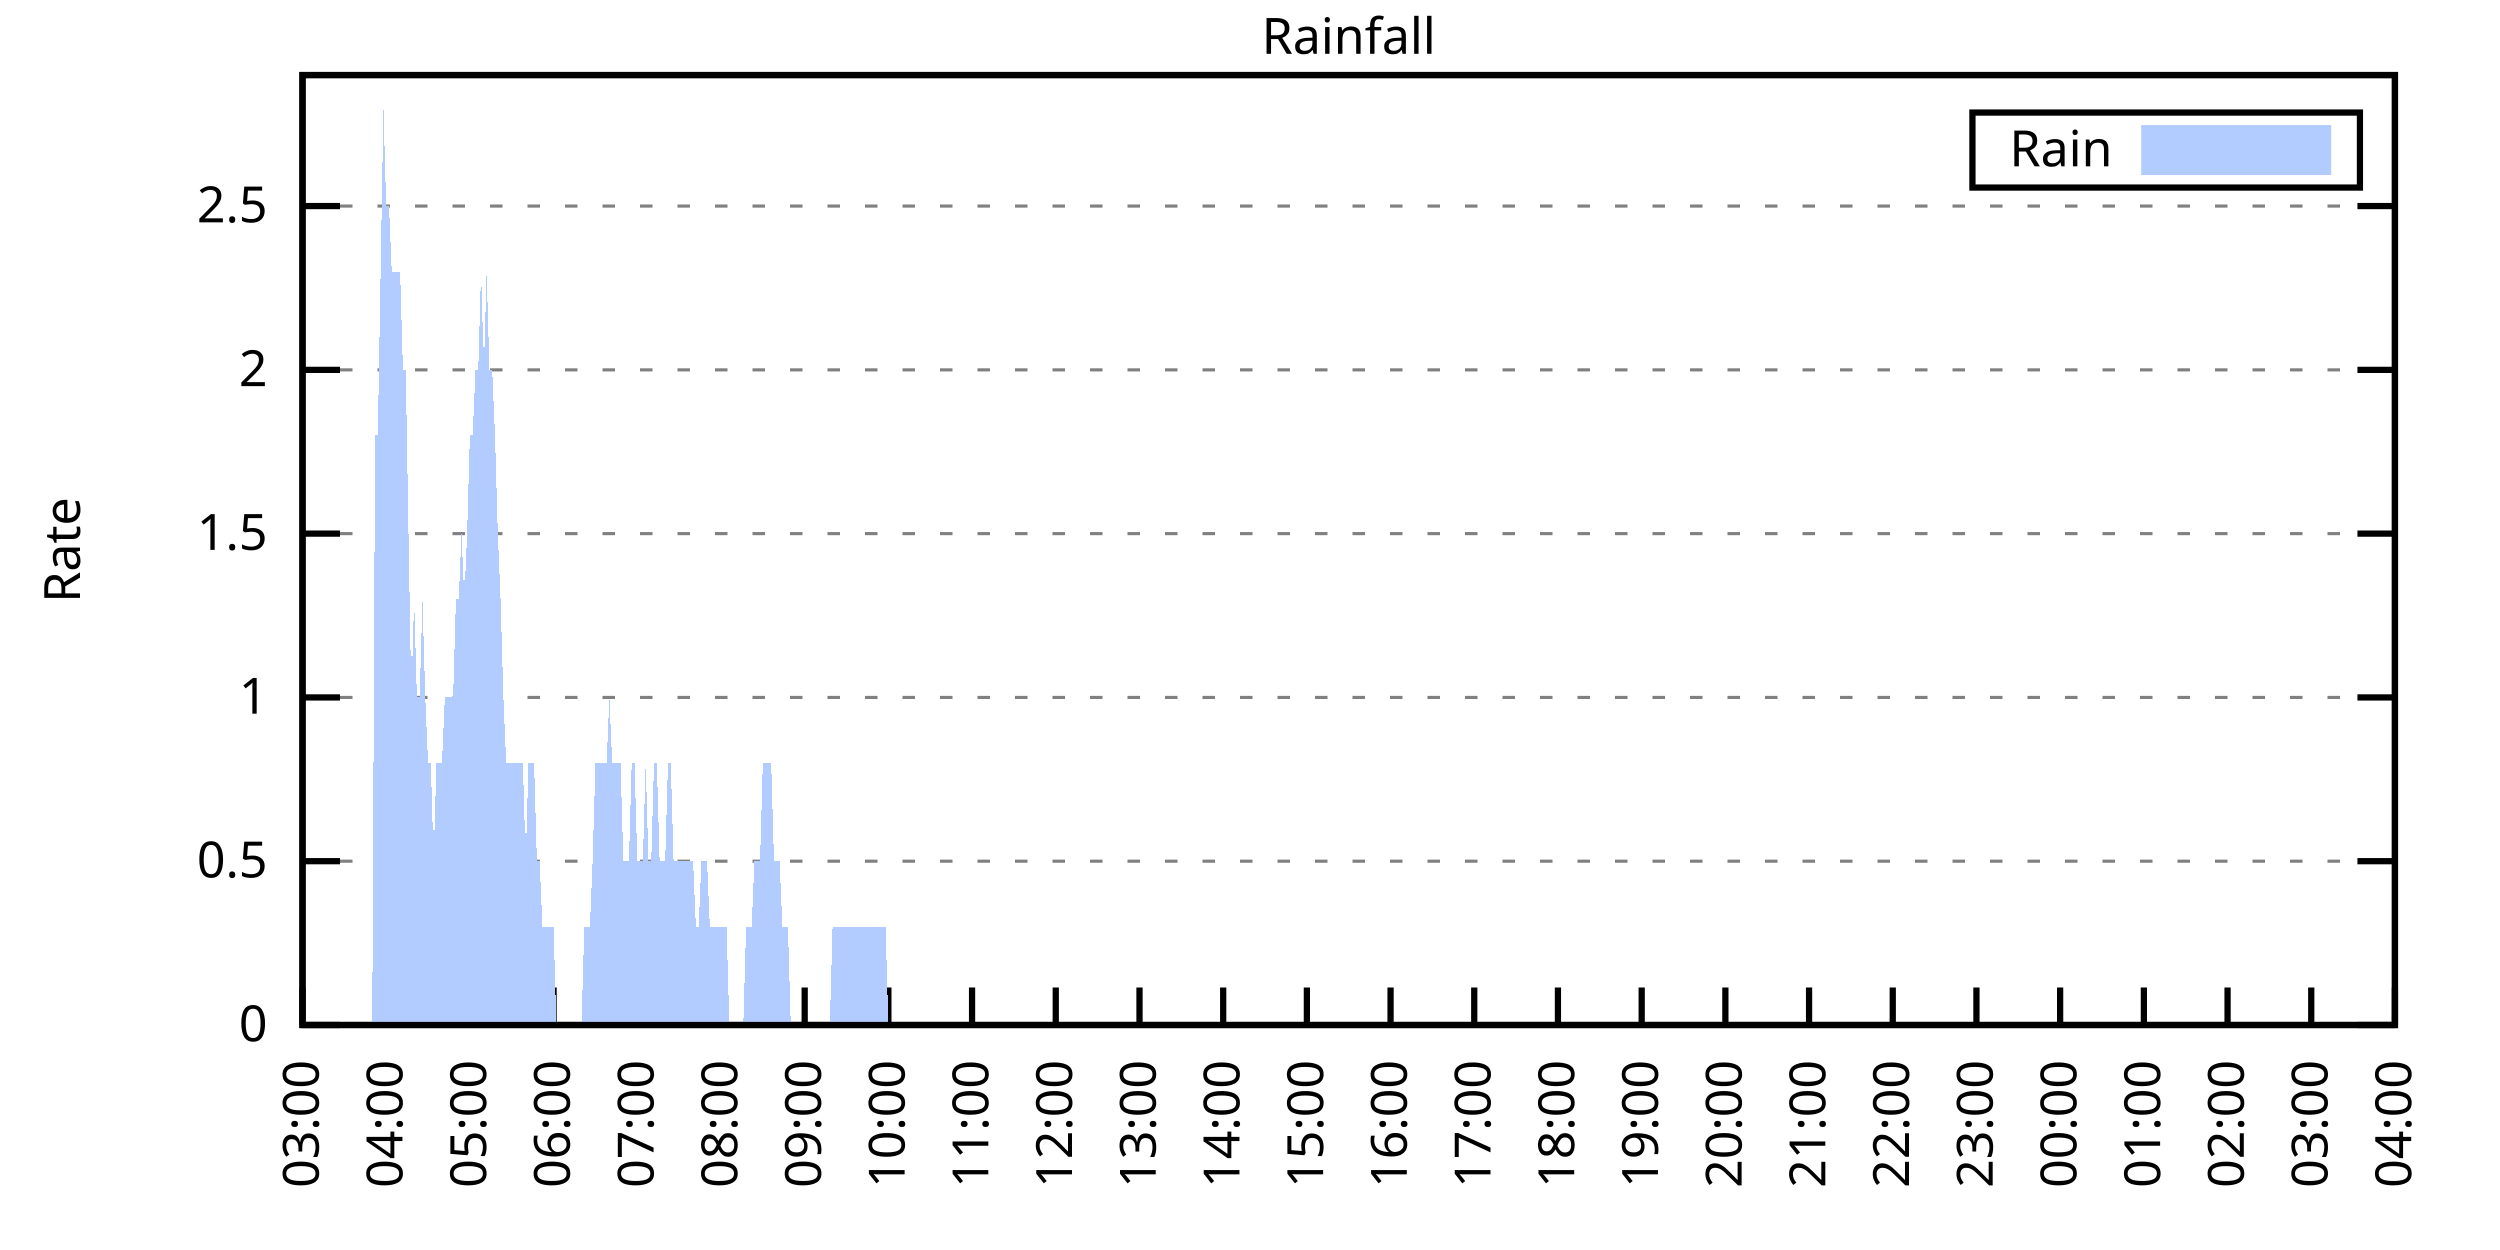
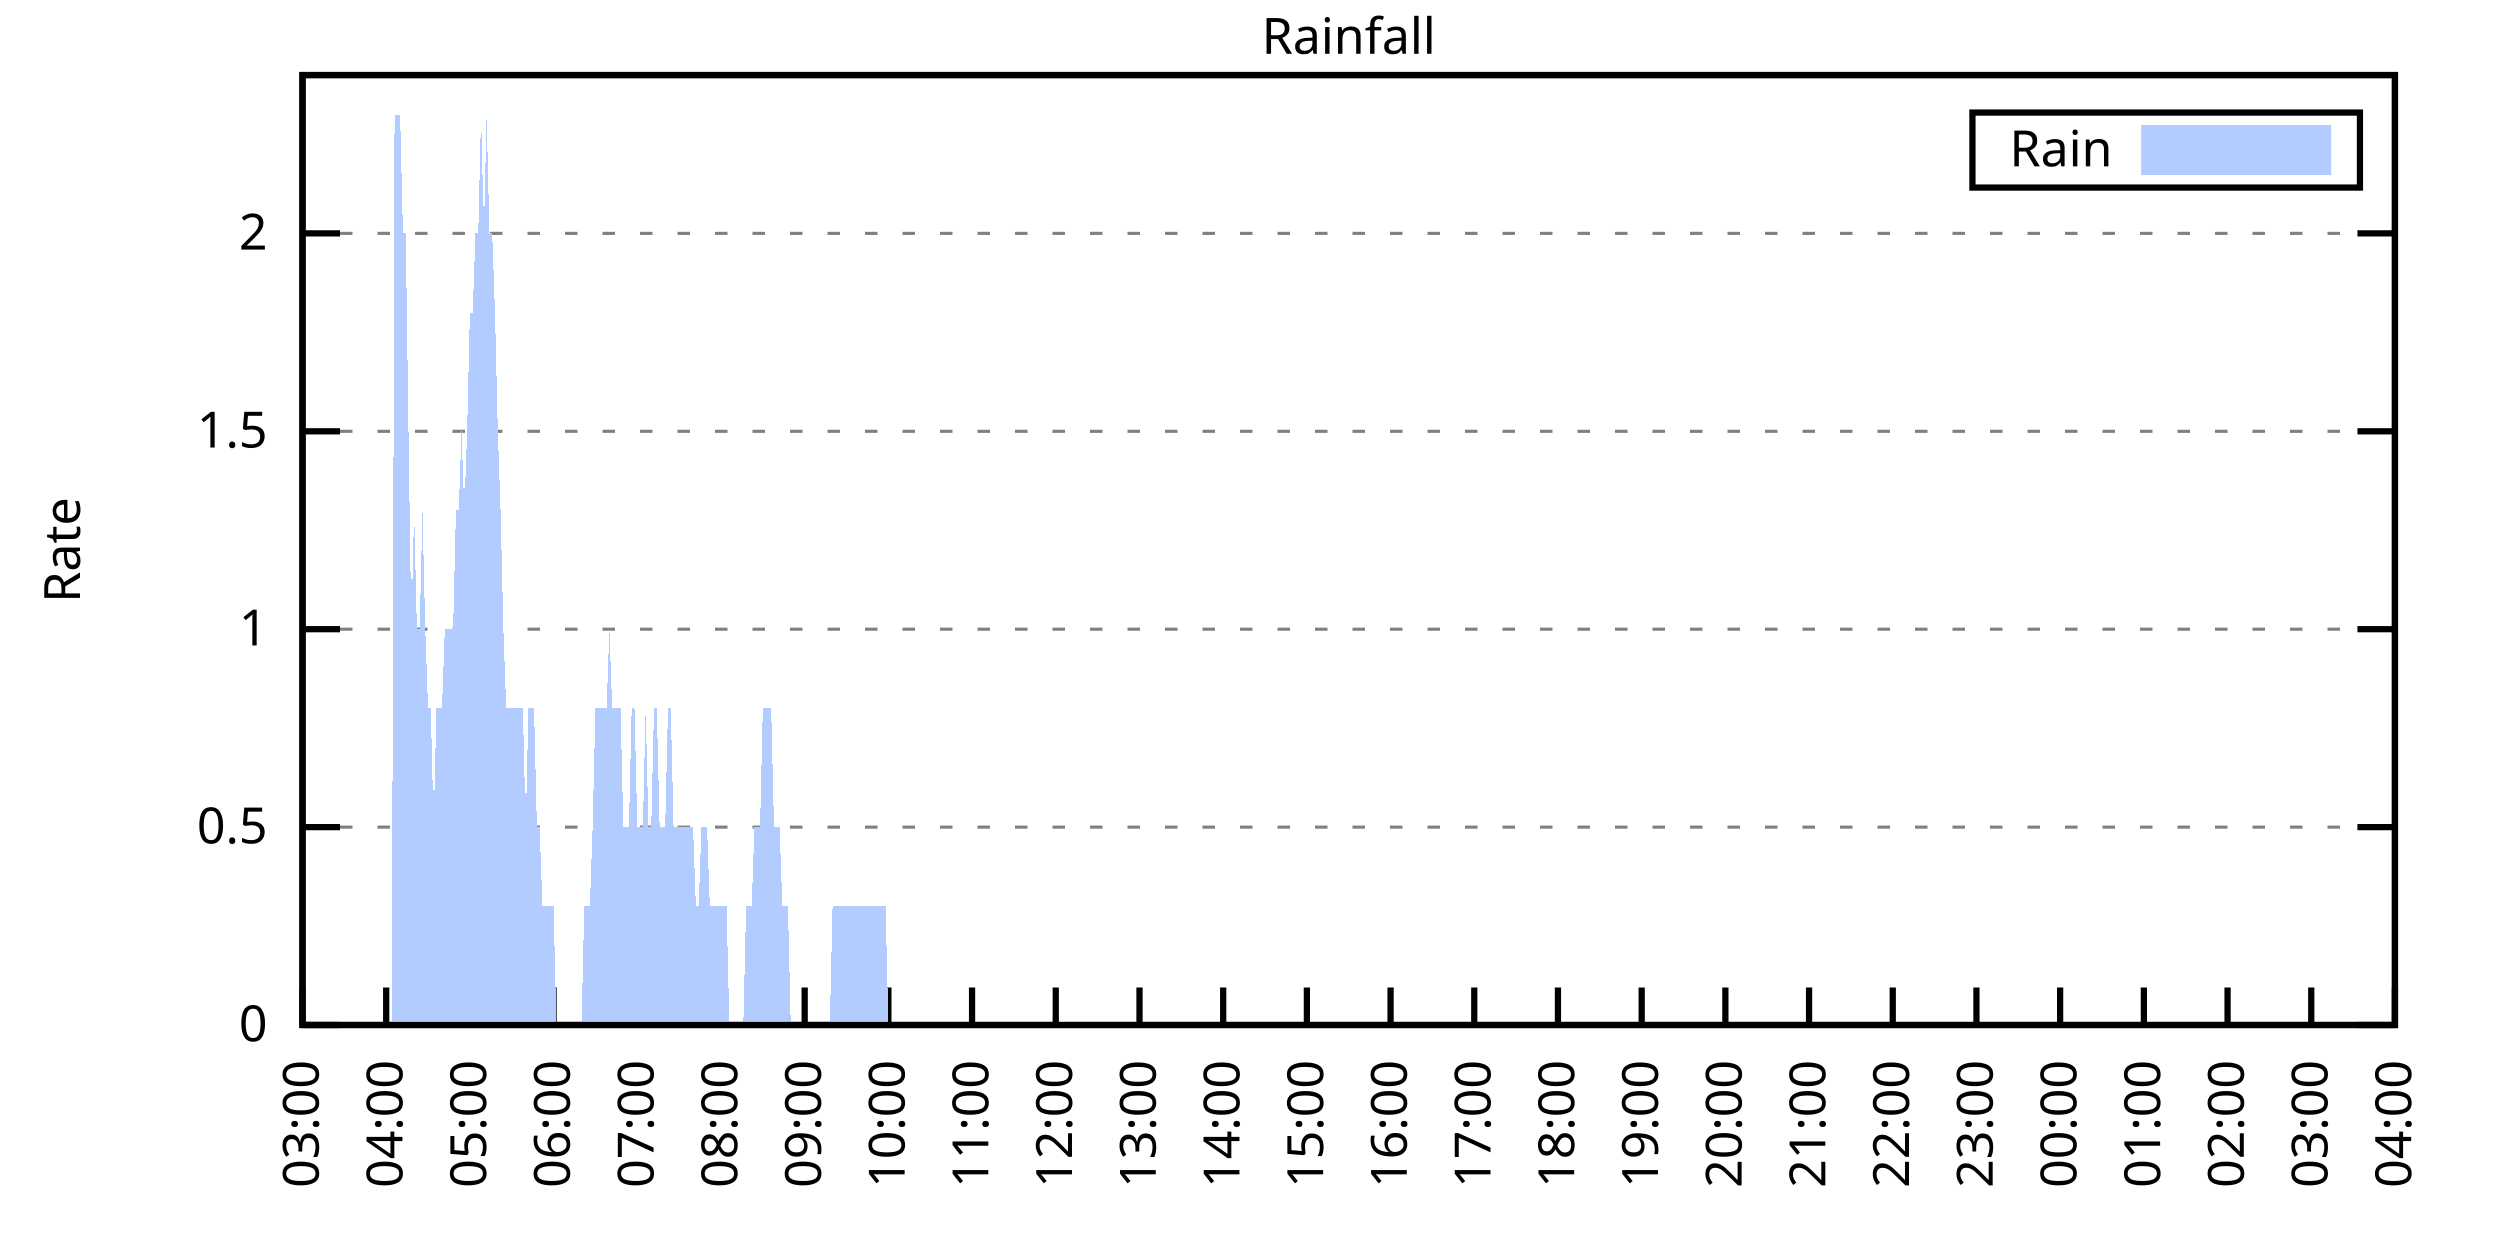
<svg xmlns="http://www.w3.org/2000/svg" xmlns:xlink="http://www.w3.org/1999/xlink" width="400" height="200" viewBox="0 0 400 200">
  <g id="gnuplot_canvas">
    <rect x="0" y="0" width="400" height="200" fill="none" />
    <defs>
      <circle id="gpDot" r="0.5" stroke-width="0.5" stroke="currentColor" />
      <path id="gpPt0" stroke-width="0.333" stroke="currentColor" d="M-1,0 h2 M0,-1 v2" />
      <path id="gpPt1" stroke-width="0.333" stroke="currentColor" d="M-1,-1 L1,1 M1,-1 L-1,1" />
      <path id="gpPt2" stroke-width="0.333" stroke="currentColor" d="M-1,0 L1,0 M0,-1 L0,1 M-1,-1 L1,1 M-1,1 L1,-1" />
      <rect id="gpPt3" stroke-width="0.333" stroke="currentColor" x="-1" y="-1" width="2" height="2" />
      <rect id="gpPt4" stroke-width="0.333" stroke="currentColor" fill="currentColor" x="-1" y="-1" width="2" height="2" />
      <circle id="gpPt5" stroke-width="0.333" stroke="currentColor" cx="0" cy="0" r="1" />
      <use xlink:href="#gpPt5" id="gpPt6" fill="currentColor" stroke="none" />
      <path id="gpPt7" stroke-width="0.333" stroke="currentColor" d="M0,-1.33 L-1.33,0.67 L1.33,0.67 z" />
      <use xlink:href="#gpPt7" id="gpPt8" fill="currentColor" stroke="none" />
      <use xlink:href="#gpPt7" id="gpPt9" stroke="currentColor" transform="rotate(180)" />
      <use xlink:href="#gpPt9" id="gpPt10" fill="currentColor" stroke="none" />
      <use xlink:href="#gpPt3" id="gpPt11" stroke="currentColor" transform="rotate(45)" />
      <use xlink:href="#gpPt11" id="gpPt12" fill="currentColor" stroke="none" />
      <path id="gpPt13" stroke-width="0.333" stroke="currentColor" d="M0,1.330 L1.265,0.411 L0.782,-1.067 L-0.782,-1.076 L-1.265,0.411 z" />
      <use xlink:href="#gpPt13" id="gpPt14" fill="currentColor" stroke="none" />
      <filter id="textbox" filterUnits="objectBoundingBox" x="0" y="0" height="1" width="1">
        <feFlood flood-color="white" flood-opacity="1" result="bgnd" />
        <feComposite in="SourceGraphic" in2="bgnd" operator="atop" />
      </filter>
      <filter id="greybox" filterUnits="objectBoundingBox" x="0" y="0" height="1" width="1">
        <feFlood flood-color="lightgrey" flood-opacity="1" result="grey" />
        <feComposite in="SourceGraphic" in2="grey" operator="atop" />
      </filter>
    </defs>
    <g fill="none" color="white" stroke="currentColor" stroke-width="1.00" stroke-linecap="butt" stroke-linejoin="miter">
</g>
    <g fill="none" color="black" stroke="currentColor" stroke-width="1.00" stroke-linecap="butt" stroke-linejoin="miter">
      <g stroke="none" shape-rendering="crispEdges">
        <polygon fill="rgb(255, 255, 255)" points="48.40,164.00 383.18,164.00 383.18,12.02 48.40,12.02 " />
      </g>
    </g>
    <g fill="none" color="black" stroke="currentColor" stroke-width="1.00" stroke-linecap="butt" stroke-linejoin="miter">
</g>
    <g fill="none" color="black" stroke="black" stroke-width="0.50" stroke-linecap="butt" stroke-linejoin="miter">
</g>
    <g fill="none" color="gray" stroke="currentColor" stroke-width="0.50" stroke-linecap="butt" stroke-linejoin="miter">
      <path stroke="gray" stroke-dasharray="2,4" class="gridline" d="M48.40,164.00 L383.19,164.00  " />
    </g>
    <g fill="none" color="gray" stroke="gray" stroke-width="1.00" stroke-linecap="butt" stroke-linejoin="miter">
</g>
    <g fill="none" color="black" stroke="currentColor" stroke-width="1.00" stroke-linecap="butt" stroke-linejoin="miter">
      <path stroke="black" d="M48.40,164.00 L54.40,164.00 M383.19,164.00 L377.19,164.00  " />
      <g transform="translate(42.80,166.60)" stroke="none" fill="black" font-family="Sans" font-size="8.00" text-anchor="end">
        <text>
          <tspan font-family="Sans"> 0</tspan>
        </text>
      </g>
    </g>
    <g fill="none" color="black" stroke="currentColor" stroke-width="1.00" stroke-linecap="butt" stroke-linejoin="miter">
</g>
    <g fill="none" color="black" stroke="black" stroke-width="0.50" stroke-linecap="butt" stroke-linejoin="miter">
</g>
    <g fill="none" color="gray" stroke="currentColor" stroke-width="0.50" stroke-linecap="butt" stroke-linejoin="miter">
-       <path stroke="gray" stroke-dasharray="2,4" class="gridline" d="M48.40,137.79 L383.19,137.79  " />
-     </g>
-     <g fill="none" color="gray" stroke="gray" stroke-width="1.00" stroke-linecap="butt" stroke-linejoin="miter">
- </g>
-     <g fill="none" color="black" stroke="currentColor" stroke-width="1.00" stroke-linecap="butt" stroke-linejoin="miter">
-       <path stroke="black" d="M48.40,137.79 L54.40,137.79 M383.19,137.79 L377.19,137.79  " />
-       <g transform="translate(42.80,140.39)" stroke="none" fill="black" font-family="Sans" font-size="8.00" text-anchor="end">
+       <path stroke="gray" stroke-dasharray="2,4" class="gridline" d="M48.40,132.34 L383.19,132.34  " />
+     </g>
+     <g fill="none" color="gray" stroke="gray" stroke-width="1.00" stroke-linecap="butt" stroke-linejoin="miter">
+ </g>
+     <g fill="none" color="black" stroke="currentColor" stroke-width="1.00" stroke-linecap="butt" stroke-linejoin="miter">
+       <path stroke="black" d="M48.40,132.34 L54.40,132.34 M383.19,132.34 L377.19,132.34  " />
+       <g transform="translate(42.80,134.94)" stroke="none" fill="black" font-family="Sans" font-size="8.00" text-anchor="end">
        <text>
          <tspan font-family="Sans"> 0.5</tspan>
        </text>
      </g>
    </g>
    <g fill="none" color="black" stroke="currentColor" stroke-width="1.00" stroke-linecap="butt" stroke-linejoin="miter">
</g>
    <g fill="none" color="black" stroke="black" stroke-width="0.50" stroke-linecap="butt" stroke-linejoin="miter">
</g>
    <g fill="none" color="gray" stroke="currentColor" stroke-width="0.50" stroke-linecap="butt" stroke-linejoin="miter">
-       <path stroke="gray" stroke-dasharray="2,4" class="gridline" d="M48.40,111.59 L383.19,111.59  " />
-     </g>
-     <g fill="none" color="gray" stroke="gray" stroke-width="1.00" stroke-linecap="butt" stroke-linejoin="miter">
- </g>
-     <g fill="none" color="black" stroke="currentColor" stroke-width="1.00" stroke-linecap="butt" stroke-linejoin="miter">
-       <path stroke="black" d="M48.40,111.59 L54.40,111.59 M383.19,111.59 L377.19,111.59  " />
-       <g transform="translate(42.80,114.19)" stroke="none" fill="black" font-family="Sans" font-size="8.00" text-anchor="end">
+       <path stroke="gray" stroke-dasharray="2,4" class="gridline" d="M48.40,100.67 L383.19,100.67  " />
+     </g>
+     <g fill="none" color="gray" stroke="gray" stroke-width="1.00" stroke-linecap="butt" stroke-linejoin="miter">
+ </g>
+     <g fill="none" color="black" stroke="currentColor" stroke-width="1.00" stroke-linecap="butt" stroke-linejoin="miter">
+       <path stroke="black" d="M48.40,100.67 L54.40,100.67 M383.19,100.67 L377.19,100.67  " />
+       <g transform="translate(42.80,103.27)" stroke="none" fill="black" font-family="Sans" font-size="8.00" text-anchor="end">
        <text>
          <tspan font-family="Sans"> 1</tspan>
        </text>
      </g>
    </g>
    <g fill="none" color="black" stroke="currentColor" stroke-width="1.00" stroke-linecap="butt" stroke-linejoin="miter">
</g>
    <g fill="none" color="black" stroke="black" stroke-width="0.50" stroke-linecap="butt" stroke-linejoin="miter">
</g>
    <g fill="none" color="gray" stroke="currentColor" stroke-width="0.50" stroke-linecap="butt" stroke-linejoin="miter">
-       <path stroke="gray" stroke-dasharray="2,4" class="gridline" d="M48.40,85.38 L383.19,85.38  " />
-     </g>
-     <g fill="none" color="gray" stroke="gray" stroke-width="1.00" stroke-linecap="butt" stroke-linejoin="miter">
- </g>
-     <g fill="none" color="black" stroke="currentColor" stroke-width="1.00" stroke-linecap="butt" stroke-linejoin="miter">
-       <path stroke="black" d="M48.40,85.38 L54.40,85.38 M383.19,85.38 L377.19,85.38  " />
-       <g transform="translate(42.80,87.98)" stroke="none" fill="black" font-family="Sans" font-size="8.00" text-anchor="end">
+       <path stroke="gray" stroke-dasharray="2,4" class="gridline" d="M48.40,69.01 L383.19,69.01  " />
+     </g>
+     <g fill="none" color="gray" stroke="gray" stroke-width="1.00" stroke-linecap="butt" stroke-linejoin="miter">
+ </g>
+     <g fill="none" color="black" stroke="currentColor" stroke-width="1.00" stroke-linecap="butt" stroke-linejoin="miter">
+       <path stroke="black" d="M48.40,69.01 L54.40,69.01 M383.19,69.01 L377.19,69.01  " />
+       <g transform="translate(42.80,71.61)" stroke="none" fill="black" font-family="Sans" font-size="8.00" text-anchor="end">
        <text>
          <tspan font-family="Sans"> 1.5</tspan>
        </text>
      </g>
    </g>
    <g fill="none" color="black" stroke="currentColor" stroke-width="1.00" stroke-linecap="butt" stroke-linejoin="miter">
</g>
    <g fill="none" color="black" stroke="black" stroke-width="0.50" stroke-linecap="butt" stroke-linejoin="miter">
</g>
    <g fill="none" color="gray" stroke="currentColor" stroke-width="0.50" stroke-linecap="butt" stroke-linejoin="miter">
-       <path stroke="gray" stroke-dasharray="2,4" class="gridline" d="M48.40,59.18 L383.19,59.18  " />
-     </g>
-     <g fill="none" color="gray" stroke="gray" stroke-width="1.00" stroke-linecap="butt" stroke-linejoin="miter">
- </g>
-     <g fill="none" color="black" stroke="currentColor" stroke-width="1.00" stroke-linecap="butt" stroke-linejoin="miter">
-       <path stroke="black" d="M48.40,59.18 L54.40,59.18 M383.19,59.18 L377.19,59.18  " />
-       <g transform="translate(42.80,61.78)" stroke="none" fill="black" font-family="Sans" font-size="8.00" text-anchor="end">
+       <path stroke="gray" stroke-dasharray="2,4" class="gridline" d="M48.40,37.34 L383.19,37.34  " />
+     </g>
+     <g fill="none" color="gray" stroke="gray" stroke-width="1.00" stroke-linecap="butt" stroke-linejoin="miter">
+ </g>
+     <g fill="none" color="black" stroke="currentColor" stroke-width="1.00" stroke-linecap="butt" stroke-linejoin="miter">
+       <path stroke="black" d="M48.40,37.34 L54.40,37.34 M383.19,37.34 L377.19,37.34  " />
+       <g transform="translate(42.80,39.94)" stroke="none" fill="black" font-family="Sans" font-size="8.00" text-anchor="end">
        <text>
          <tspan font-family="Sans"> 2</tspan>
-         </text>
-       </g>
-     </g>
-     <g fill="none" color="black" stroke="currentColor" stroke-width="1.00" stroke-linecap="butt" stroke-linejoin="miter">
- </g>
-     <g fill="none" color="black" stroke="black" stroke-width="0.50" stroke-linecap="butt" stroke-linejoin="miter">
- </g>
-     <g fill="none" color="gray" stroke="currentColor" stroke-width="0.50" stroke-linecap="butt" stroke-linejoin="miter">
-       <path stroke="gray" stroke-dasharray="2,4" class="gridline" d="M48.40,32.97 L383.19,32.97  " />
-     </g>
-     <g fill="none" color="gray" stroke="gray" stroke-width="1.00" stroke-linecap="butt" stroke-linejoin="miter">
- </g>
-     <g fill="none" color="black" stroke="currentColor" stroke-width="1.00" stroke-linecap="butt" stroke-linejoin="miter">
-       <path stroke="black" d="M48.40,32.97 L54.40,32.97 M383.19,32.97 L377.19,32.97  " />
-       <g transform="translate(42.80,35.57)" stroke="none" fill="black" font-family="Sans" font-size="8.00" text-anchor="end">
-         <text>
-           <tspan font-family="Sans"> 2.5</tspan>
        </text>
      </g>
    </g>
    <g fill="none" color="black" stroke="currentColor" stroke-width="1.00" stroke-linecap="butt" stroke-linejoin="miter">
      <path stroke="black" d="M48.40,164.00 L48.40,158.00  " />
      <g transform="translate(51.00,169.60) rotate(270.00)" stroke="none" fill="black" font-family="Sans" font-size="8.00" text-anchor="end">
        <text>
          <tspan font-family="Sans">03:00</tspan>
        </text>
      </g>
    </g>
    <g fill="none" color="black" stroke="currentColor" stroke-width="1.00" stroke-linecap="butt" stroke-linejoin="miter">
      <path stroke="black" d="M61.79,164.00 L61.79,158.00  " />
      <g transform="translate(64.39,169.60) rotate(270.00)" stroke="none" fill="black" font-family="Sans" font-size="8.00" text-anchor="end">
        <text>
          <tspan font-family="Sans">04:00</tspan>
        </text>
      </g>
    </g>
    <g fill="none" color="black" stroke="currentColor" stroke-width="1.00" stroke-linecap="butt" stroke-linejoin="miter">
      <path stroke="black" d="M75.18,164.00 L75.18,158.00  " />
      <g transform="translate(77.78,169.60) rotate(270.00)" stroke="none" fill="black" font-family="Sans" font-size="8.00" text-anchor="end">
        <text>
          <tspan font-family="Sans">05:00</tspan>
        </text>
      </g>
    </g>
    <g fill="none" color="black" stroke="currentColor" stroke-width="1.00" stroke-linecap="butt" stroke-linejoin="miter">
      <path stroke="black" d="M88.57,164.00 L88.57,158.00  " />
      <g transform="translate(91.17,169.60) rotate(270.00)" stroke="none" fill="black" font-family="Sans" font-size="8.00" text-anchor="end">
        <text>
          <tspan font-family="Sans">06:00</tspan>
        </text>
      </g>
    </g>
    <g fill="none" color="black" stroke="currentColor" stroke-width="1.00" stroke-linecap="butt" stroke-linejoin="miter">
      <path stroke="black" d="M101.97,164.00 L101.97,158.00  " />
      <g transform="translate(104.57,169.60) rotate(270.00)" stroke="none" fill="black" font-family="Sans" font-size="8.00" text-anchor="end">
        <text>
          <tspan font-family="Sans">07:00</tspan>
        </text>
      </g>
    </g>
    <g fill="none" color="black" stroke="currentColor" stroke-width="1.00" stroke-linecap="butt" stroke-linejoin="miter">
      <path stroke="black" d="M115.36,164.00 L115.36,158.00  " />
      <g transform="translate(117.96,169.60) rotate(270.00)" stroke="none" fill="black" font-family="Sans" font-size="8.00" text-anchor="end">
        <text>
          <tspan font-family="Sans">08:00</tspan>
        </text>
      </g>
    </g>
    <g fill="none" color="black" stroke="currentColor" stroke-width="1.00" stroke-linecap="butt" stroke-linejoin="miter">
      <path stroke="black" d="M128.75,164.00 L128.75,158.00  " />
      <g transform="translate(131.35,169.60) rotate(270.00)" stroke="none" fill="black" font-family="Sans" font-size="8.00" text-anchor="end">
        <text>
          <tspan font-family="Sans">09:00</tspan>
        </text>
      </g>
    </g>
    <g fill="none" color="black" stroke="currentColor" stroke-width="1.00" stroke-linecap="butt" stroke-linejoin="miter">
      <path stroke="black" d="M142.14,164.00 L142.14,158.00  " />
      <g transform="translate(144.74,169.60) rotate(270.00)" stroke="none" fill="black" font-family="Sans" font-size="8.00" text-anchor="end">
        <text>
          <tspan font-family="Sans">10:00</tspan>
        </text>
      </g>
    </g>
    <g fill="none" color="black" stroke="currentColor" stroke-width="1.00" stroke-linecap="butt" stroke-linejoin="miter">
      <path stroke="black" d="M155.53,164.00 L155.53,158.00  " />
      <g transform="translate(158.13,169.60) rotate(270.00)" stroke="none" fill="black" font-family="Sans" font-size="8.00" text-anchor="end">
        <text>
          <tspan font-family="Sans">11:00</tspan>
        </text>
      </g>
    </g>
    <g fill="none" color="black" stroke="currentColor" stroke-width="1.00" stroke-linecap="butt" stroke-linejoin="miter">
      <path stroke="black" d="M168.92,164.00 L168.92,158.00  " />
      <g transform="translate(171.52,169.60) rotate(270.00)" stroke="none" fill="black" font-family="Sans" font-size="8.00" text-anchor="end">
        <text>
          <tspan font-family="Sans">12:00</tspan>
        </text>
      </g>
    </g>
    <g fill="none" color="black" stroke="currentColor" stroke-width="1.00" stroke-linecap="butt" stroke-linejoin="miter">
      <path stroke="black" d="M182.32,164.00 L182.32,158.00  " />
      <g transform="translate(184.92,169.60) rotate(270.00)" stroke="none" fill="black" font-family="Sans" font-size="8.00" text-anchor="end">
        <text>
          <tspan font-family="Sans">13:00</tspan>
        </text>
      </g>
    </g>
    <g fill="none" color="black" stroke="currentColor" stroke-width="1.00" stroke-linecap="butt" stroke-linejoin="miter">
      <path stroke="black" d="M195.71,164.00 L195.71,158.00  " />
      <g transform="translate(198.31,169.60) rotate(270.00)" stroke="none" fill="black" font-family="Sans" font-size="8.00" text-anchor="end">
        <text>
          <tspan font-family="Sans">14:00</tspan>
        </text>
      </g>
    </g>
    <g fill="none" color="black" stroke="currentColor" stroke-width="1.00" stroke-linecap="butt" stroke-linejoin="miter">
      <path stroke="black" d="M209.10,164.00 L209.10,158.00  " />
      <g transform="translate(211.70,169.60) rotate(270.00)" stroke="none" fill="black" font-family="Sans" font-size="8.00" text-anchor="end">
        <text>
          <tspan font-family="Sans">15:00</tspan>
        </text>
      </g>
    </g>
    <g fill="none" color="black" stroke="currentColor" stroke-width="1.00" stroke-linecap="butt" stroke-linejoin="miter">
      <path stroke="black" d="M222.49,164.00 L222.49,158.00  " />
      <g transform="translate(225.09,169.60) rotate(270.00)" stroke="none" fill="black" font-family="Sans" font-size="8.00" text-anchor="end">
        <text>
          <tspan font-family="Sans">16:00</tspan>
        </text>
      </g>
    </g>
    <g fill="none" color="black" stroke="currentColor" stroke-width="1.00" stroke-linecap="butt" stroke-linejoin="miter">
      <path stroke="black" d="M235.88,164.00 L235.88,158.00  " />
      <g transform="translate(238.48,169.60) rotate(270.00)" stroke="none" fill="black" font-family="Sans" font-size="8.00" text-anchor="end">
        <text>
          <tspan font-family="Sans">17:00</tspan>
        </text>
      </g>
    </g>
    <g fill="none" color="black" stroke="currentColor" stroke-width="1.00" stroke-linecap="butt" stroke-linejoin="miter">
      <path stroke="black" d="M249.27,164.00 L249.27,158.00  " />
      <g transform="translate(251.87,169.60) rotate(270.00)" stroke="none" fill="black" font-family="Sans" font-size="8.00" text-anchor="end">
        <text>
          <tspan font-family="Sans">18:00</tspan>
        </text>
      </g>
    </g>
    <g fill="none" color="black" stroke="currentColor" stroke-width="1.00" stroke-linecap="butt" stroke-linejoin="miter">
      <path stroke="black" d="M262.67,164.00 L262.67,158.00  " />
      <g transform="translate(265.27,169.60) rotate(270.00)" stroke="none" fill="black" font-family="Sans" font-size="8.00" text-anchor="end">
        <text>
          <tspan font-family="Sans">19:00</tspan>
        </text>
      </g>
    </g>
    <g fill="none" color="black" stroke="currentColor" stroke-width="1.00" stroke-linecap="butt" stroke-linejoin="miter">
      <path stroke="black" d="M276.06,164.00 L276.06,158.00  " />
      <g transform="translate(278.66,169.60) rotate(270.00)" stroke="none" fill="black" font-family="Sans" font-size="8.00" text-anchor="end">
        <text>
          <tspan font-family="Sans">20:00</tspan>
        </text>
      </g>
    </g>
    <g fill="none" color="black" stroke="currentColor" stroke-width="1.00" stroke-linecap="butt" stroke-linejoin="miter">
      <path stroke="black" d="M289.45,164.00 L289.45,158.00  " />
      <g transform="translate(292.05,169.60) rotate(270.00)" stroke="none" fill="black" font-family="Sans" font-size="8.00" text-anchor="end">
        <text>
          <tspan font-family="Sans">21:00</tspan>
        </text>
      </g>
    </g>
    <g fill="none" color="black" stroke="currentColor" stroke-width="1.00" stroke-linecap="butt" stroke-linejoin="miter">
      <path stroke="black" d="M302.84,164.00 L302.84,158.00  " />
      <g transform="translate(305.44,169.60) rotate(270.00)" stroke="none" fill="black" font-family="Sans" font-size="8.00" text-anchor="end">
        <text>
          <tspan font-family="Sans">22:00</tspan>
        </text>
      </g>
    </g>
    <g fill="none" color="black" stroke="currentColor" stroke-width="1.00" stroke-linecap="butt" stroke-linejoin="miter">
      <path stroke="black" d="M316.23,164.00 L316.23,158.00  " />
      <g transform="translate(318.83,169.60) rotate(270.00)" stroke="none" fill="black" font-family="Sans" font-size="8.00" text-anchor="end">
        <text>
          <tspan font-family="Sans">23:00</tspan>
        </text>
      </g>
    </g>
    <g fill="none" color="black" stroke="currentColor" stroke-width="1.00" stroke-linecap="butt" stroke-linejoin="miter">
      <path stroke="black" d="M329.62,164.00 L329.62,158.00  " />
      <g transform="translate(332.22,169.60) rotate(270.00)" stroke="none" fill="black" font-family="Sans" font-size="8.00" text-anchor="end">
        <text>
          <tspan font-family="Sans">00:00</tspan>
        </text>
      </g>
    </g>
    <g fill="none" color="black" stroke="currentColor" stroke-width="1.00" stroke-linecap="butt" stroke-linejoin="miter">
      <path stroke="black" d="M343.02,164.00 L343.02,158.00  " />
      <g transform="translate(345.62,169.60) rotate(270.00)" stroke="none" fill="black" font-family="Sans" font-size="8.00" text-anchor="end">
        <text>
          <tspan font-family="Sans">01:00</tspan>
        </text>
      </g>
    </g>
    <g fill="none" color="black" stroke="currentColor" stroke-width="1.00" stroke-linecap="butt" stroke-linejoin="miter">
      <path stroke="black" d="M356.41,164.00 L356.41,158.00  " />
      <g transform="translate(359.01,169.60) rotate(270.00)" stroke="none" fill="black" font-family="Sans" font-size="8.00" text-anchor="end">
        <text>
          <tspan font-family="Sans">02:00</tspan>
        </text>
      </g>
    </g>
    <g fill="none" color="black" stroke="currentColor" stroke-width="1.00" stroke-linecap="butt" stroke-linejoin="miter">
      <path stroke="black" d="M369.80,164.00 L369.80,158.00  " />
      <g transform="translate(372.40,169.60) rotate(270.00)" stroke="none" fill="black" font-family="Sans" font-size="8.00" text-anchor="end">
        <text>
          <tspan font-family="Sans">03:00</tspan>
        </text>
      </g>
    </g>
    <g fill="none" color="black" stroke="currentColor" stroke-width="1.00" stroke-linecap="butt" stroke-linejoin="miter">
      <path stroke="black" d="M383.19,164.00 L383.19,158.00  " />
      <g transform="translate(385.79,169.60) rotate(270.00)" stroke="none" fill="black" font-family="Sans" font-size="8.00" text-anchor="end">
        <text>
          <tspan font-family="Sans">04:00</tspan>
        </text>
      </g>
    </g>
    <g fill="none" color="black" stroke="currentColor" stroke-width="1.00" stroke-linecap="butt" stroke-linejoin="miter">
</g>
    <g fill="none" color="black" stroke="currentColor" stroke-width="1.00" stroke-linecap="butt" stroke-linejoin="miter">
      <path stroke="black" d="M48.40,12.01 L48.40,164.00 L383.19,164.00 L383.19,12.01 L48.40,12.01 Z  " />
    </g>
    <g fill="none" color="black" stroke="currentColor" stroke-width="1.00" stroke-linecap="butt" stroke-linejoin="miter">
</g>
    <g fill="none" color="black" stroke="currentColor" stroke-width="1.00" stroke-linecap="butt" stroke-linejoin="miter">
      <path stroke="black" d="M315.59,30.01 L315.59,18.01 L377.59,18.01 L377.59,30.01 L315.59,30.01 Z  " />
    </g>
    <g id="Rainfall_plot_1">
      <g fill="none" color="white" stroke="black" stroke-width="2.00" stroke-linecap="butt" stroke-linejoin="miter">
</g>
      <g fill="none" color="black" stroke="currentColor" stroke-width="2.00" stroke-linecap="butt" stroke-linejoin="miter">
        <g transform="translate(337.99,26.61)" stroke="none" fill="black" font-family="Sans" font-size="8.00" text-anchor="end">
          <text>
            <tspan font-family="Sans">Rain</tspan>
          </text>
        </g>
      </g>
      <g fill="none" color="black" stroke="currentColor" stroke-width="2.00" stroke-linecap="butt" stroke-linejoin="miter">
        <g stroke="none" shape-rendering="crispEdges">
          <polygon fill="rgb(178, 204, 255)" points="343.59,27.01 371.99,27.01 371.99,21.01 343.59,21.01 " />
        </g>
        <path stroke="rgb(178, 204, 255)" d="M343.59,27.01 L371.99,27.01 L371.99,21.01 L343.59,21.01 L343.59,27.01 Z  " />
      </g>
      <g fill="none" color="black" stroke="currentColor" stroke-width="2.00" stroke-linecap="butt" stroke-linejoin="miter">
        <g stroke="none" shape-rendering="crispEdges">
-           <polygon fill="rgb(178, 204, 255)" points="55.54,164.00 55.99,164.00 56.43,164.00 56.88,164.00 57.33,164.00 57.77,164.00 58.22,164.00 58.67,164.00 59.11,164.00 59.56,164.00 60.01,69.66 60.45,69.66 60.90,43.46 61.35,17.25 61.79,32.97 62.24,32.97 62.68,43.46 63.13,43.46 63.58,43.46 64.02,43.46 64.47,59.18 64.92,59.18 65.36,85.38 65.81,111.59 66.26,95.87 66.70,111.59 67.15,111.59 67.59,95.87 68.04,111.59 68.49,122.07 68.93,122.07 69.38,137.79 69.83,122.07 70.27,122.07 70.72,122.07 71.17,111.59 71.61,111.59 72.06,111.59 72.50,111.59 72.95,95.87 73.40,95.87 73.84,85.38 74.29,95.87 74.74,85.38 75.18,69.66 75.63,69.66 76.08,59.18 76.52,59.18 76.97,43.46 77.42,59.18 77.86,43.46 78.31,59.18 78.75,59.18 79.20,69.66 79.65,85.38 80.09,95.87 80.54,111.59 80.99,122.07 81.43,122.07 81.88,122.07 82.33,122.07 82.77,122.07 83.22,122.07 83.66,122.07 84.11,137.79 84.56,122.07 85.00,122.07 85.45,122.07 85.90,137.79 86.34,137.79 86.79,148.28 87.24,148.28 87.68,148.28 88.13,148.28 88.57,148.28 89.02,164.00 89.47,164.00 89.91,164.00 90.36,164.00 90.81,164.00 91.25,164.00 91.70,164.00 92.15,164.00 92.59,164.00 93.04,164.00 93.49,148.28 93.93,148.28 94.38,148.28 94.82,137.79 95.27,122.07 95.72,122.07 96.16,122.07 96.61,122.07 97.06,122.07 97.50,111.59 97.95,122.07 98.40,122.07 98.84,122.07 99.29,122.07 99.73,137.79 100.18,137.79 100.63,137.79 101.07,122.07 101.52,122.07 101.97,137.79 102.41,137.79 102.86,137.79 103.31,122.07 103.75,137.79 104.20,137.79 104.64,122.07 105.09,122.07 105.54,137.79 105.98,137.79 106.43,137.79 106.88,122.07 107.32,122.07 107.77,137.79 108.22,137.79 108.66,137.79 109.11,137.79 109.55,137.79 110.00,137.79 110.45,137.79 110.89,137.79 111.34,148.28 111.79,148.28 112.23,137.79 112.68,137.79 113.13,137.79 113.57,148.28 114.02,148.28 114.47,148.28 114.91,148.28 115.36,148.28 115.80,148.28 116.25,148.28 116.70,164.00 117.14,164.00 117.59,164.00 118.04,164.00 118.48,164.00 118.93,164.00 119.38,148.28 119.82,148.28 120.27,148.28 120.71,137.79 121.16,137.79 121.61,137.79 122.05,122.07 122.50,122.07 122.95,122.07 123.39,122.07 123.84,137.79 124.29,137.79 124.73,137.79 125.18,148.28 125.62,148.28 126.07,148.28 126.52,164.00 126.96,164.00 127.41,164.00 127.86,164.00 128.30,164.00 128.75,164.00 129.20,164.00 129.64,164.00 130.09,164.00 130.54,164.00 130.98,164.00 131.43,164.00 131.87,164.00 132.32,164.00 132.77,164.00 133.21,148.28 133.66,148.28 134.11,148.28 134.55,148.28 135.00,148.28 135.45,148.28 135.89,148.28 136.34,148.28 136.78,148.28 137.23,148.28 137.68,148.28 138.12,148.28 138.57,148.28 139.02,148.28 139.46,148.28 139.91,148.28 140.36,148.28 140.80,148.28 141.25,148.28 141.69,148.28 142.14,164.00 142.59,164.00 143.03,164.00 143.48,164.00 143.93,164.00 144.37,164.00 144.82,164.00 145.27,164.00 145.71,164.00 146.16,164.00 146.61,164.00 147.05,164.00 147.50,164.00 147.94,164.00 148.39,164.00 148.84,164.00 149.28,164.00 149.73,164.00 150.18,164.00 150.62,164.00 151.07,164.00 151.52,164.00 151.96,164.00 152.41,164.00 152.85,164.00 153.30,164.00 153.75,164.00 154.19,164.00 154.64,164.00 155.09,164.00 155.53,164.00 155.98,164.00 156.43,164.00 156.87,164.00 157.32,164.00 157.76,164.00 158.21,164.00 158.66,164.00 159.10,164.00 159.55,164.00 160.00,164.00 160.44,164.00 160.89,164.00 161.34,164.00 161.78,164.00 162.23,164.00 162.67,164.00 163.12,164.00 163.57,164.00 164.01,164.00 164.46,164.00 164.91,164.00 165.35,164.00 165.80,164.00 166.25,164.00 166.69,164.00 167.14,164.00 167.59,164.00 168.03,164.00 168.48,164.00 168.92,164.00 169.37,164.00 169.82,164.00 170.26,164.00 170.71,164.00 171.16,164.00 171.60,164.00 172.05,164.00 172.50,164.00 172.94,164.00 173.39,164.00 173.83,164.00 174.28,164.00 174.73,164.00 175.17,164.00 175.62,164.00 176.07,164.00 176.51,164.00 176.96,164.00 177.41,164.00 177.85,164.00 178.30,164.00 178.74,164.00 179.19,164.00 179.64,164.00 180.08,164.00 180.53,164.00 180.98,164.00 181.42,164.00 181.87,164.00 182.32,164.00 182.76,164.00 183.21,164.00 183.66,164.00 184.10,164.00 184.55,164.00 184.99,164.00 185.44,164.00 185.89,164.00 186.33,164.00 186.78,164.00 187.23,164.00 187.67,164.00 188.12,164.00 188.57,164.00 189.01,164.00 189.46,164.00 189.90,164.00 190.35,164.00 190.80,164.00 191.24,164.00 191.69,164.00 192.14,164.00 192.58,164.00 193.03,164.00 193.48,164.00 193.92,164.00 194.37,164.00 194.81,164.00 195.26,164.00 195.71,164.00 196.15,164.00 196.60,164.00 197.05,164.00 197.49,164.00 197.94,164.00 198.39,164.00 198.83,164.00 199.28,164.00 199.73,164.00 200.17,164.00 200.62,164.00 201.06,164.00 201.51,164.00 201.96,164.00 202.40,164.00 202.85,164.00 203.30,164.00 203.74,164.00 204.19,164.00 204.64,164.00 205.08,164.00 205.53,164.00 205.97,164.00 206.42,164.00 206.87,164.00 207.31,164.00 207.76,164.00 208.21,164.00 208.65,164.00 209.10,164.00 209.55,164.00 209.99,164.00 210.44,164.00 210.88,164.00 211.33,164.00 211.78,164.00 212.22,164.00 212.67,164.00 213.12,164.00 213.56,164.00 214.01,164.00 214.46,164.00 214.90,164.00 215.35,164.00 215.80,164.00 216.24,164.00 216.69,164.00 217.13,164.00 217.58,164.00 218.03,164.00 218.47,164.00 218.92,164.00 219.37,164.00 219.81,164.00 220.26,164.00 220.71,164.00 221.15,164.00 221.60,164.00 222.04,164.00 222.49,164.00 222.94,164.00 223.38,164.00 223.83,164.00 224.28,164.00 224.72,164.00 225.17,164.00 225.62,164.00 226.06,164.00 226.51,164.00 226.95,164.00 227.40,164.00 227.85,164.00 228.29,164.00 228.74,164.00 229.19,164.00 229.63,164.00 230.08,164.00 230.53,164.00 230.97,164.00 231.42,164.00 231.86,164.00 232.31,164.00 232.76,164.00 233.20,164.00 233.65,164.00 234.10,164.00 234.54,164.00 234.99,164.00 235.44,164.00 235.88,164.00 236.33,164.00 236.78,164.00 237.22,164.00 237.67,164.00 238.11,164.00 238.56,164.00 239.01,164.00 239.45,164.00 239.90,164.00 240.35,164.00 240.79,164.00 241.24,164.00 241.69,164.00 242.13,164.00 242.58,164.00 243.02,164.00 243.47,164.00 243.92,164.00 244.36,164.00 244.81,164.00 245.26,164.00 245.70,164.00 246.15,164.00 246.60,164.00 247.04,164.00 247.49,164.00 247.93,164.00 248.38,164.00 248.83,164.00 249.27,164.00 249.72,164.00 250.17,164.00 250.61,164.00 251.06,164.00 251.51,164.00 251.95,164.00 252.40,164.00 252.85,164.00 253.29,164.00 253.74,164.00 254.18,164.00 254.63,164.00 255.08,164.00 255.52,164.00 255.97,164.00 256.42,164.00 256.86,164.00 257.31,164.00 257.76,164.00 258.20,164.00 258.65,164.00 259.09,164.00 259.54,164.00 259.99,164.00 260.43,164.00 260.88,164.00 261.33,164.00 261.77,164.00 262.22,164.00 262.67,164.00 263.11,164.00 263.56,164.00 264.00,164.00 264.45,164.00 264.90,164.00 265.34,164.00 265.79,164.00 266.24,164.00 266.68,164.00 267.13,164.00 267.58,164.00 268.02,164.00 268.47,164.00 268.92,164.00 269.36,164.00 269.81,164.00 270.25,164.00 270.70,164.00 271.15,164.00 271.59,164.00 272.04,164.00 272.49,164.00 272.93,164.00 273.38,164.00 273.83,164.00 274.27,164.00 274.72,164.00 275.16,164.00 275.61,164.00 276.06,164.00 276.50,164.00 276.95,164.00 277.40,164.00 277.84,164.00 278.29,164.00 278.74,164.00 279.18,164.00 279.63,164.00 280.07,164.00 280.52,164.00 280.97,164.00 281.41,164.00 281.86,164.00 282.31,164.00 282.75,164.00 283.20,164.00 283.65,164.00 284.09,164.00 284.54,164.00 284.98,164.00 285.43,164.00 285.88,164.00 286.32,164.00 286.77,164.00 287.22,164.00 287.66,164.00 288.11,164.00 288.56,164.00 289.00,164.00 289.45,164.00 289.90,164.00 290.34,164.00 290.79,164.00 291.23,164.00 291.68,164.00 292.13,164.00 292.57,164.00 293.02,164.00 293.47,164.00 293.91,164.00 294.36,164.00 294.81,164.00 295.25,164.00 295.70,164.00 296.14,164.00 296.59,164.00 297.04,164.00 297.48,164.00 297.93,164.00 298.38,164.00 298.82,164.00 299.27,164.00 299.72,164.00 300.16,164.00 300.61,164.00 301.05,164.00 301.50,164.00 301.95,164.00 302.39,164.00 302.84,164.00 303.29,164.00 303.73,164.00 304.18,164.00 304.63,164.00 305.07,164.00 305.52,164.00 305.97,164.00 306.41,164.00 306.86,164.00 307.30,164.00 307.75,164.00 308.20,164.00 308.64,164.00 309.09,164.00 309.54,164.00 309.98,164.00 310.43,164.00 310.88,164.00 311.32,164.00 311.77,164.00 312.21,164.00 312.66,164.00 313.11,164.00 313.55,164.00 314.00,164.00 314.45,164.00 314.89,164.00 315.34,164.00 315.79,164.00 316.23,164.00 316.68,164.00 317.12,164.00 317.57,164.00 318.02,164.00 318.46,164.00 318.91,164.00 319.36,164.00 319.80,164.00 320.25,164.00 320.70,164.00 321.14,164.00 321.59,164.00 322.04,164.00 322.48,164.00 322.93,164.00 323.37,164.00 323.82,164.00 324.27,164.00 324.71,164.00 325.16,164.00 325.61,164.00 326.05,164.00 326.50,164.00 326.95,164.00 327.39,164.00 327.84,164.00 328.28,164.00 328.73,164.00 329.18,164.00 329.62,164.00 330.07,164.00 330.52,164.00 330.96,164.00 331.41,164.00 331.86,164.00 332.30,164.00 332.75,164.00 333.19,164.00 333.64,164.00 334.09,164.00 334.53,164.00 334.98,164.00 335.43,164.00 335.87,164.00 336.32,164.00 336.77,164.00 337.21,164.00 337.66,164.00 338.10,164.00 338.55,164.00 339.00,164.00 339.44,164.00 339.89,164.00 340.34,164.00 340.78,164.00 341.23,164.00 341.68,164.00 342.12,164.00 342.57,164.00 343.02,164.00 343.46,164.00 343.91,164.00 344.35,164.00 344.80,164.00 345.25,164.00 345.69,164.00 346.14,164.00 346.59,164.00 347.03,164.00 347.48,164.00 347.93,164.00 348.37,164.00 348.82,164.00 349.26,164.00 349.71,164.00 350.16,164.00 350.60,164.00 351.05,164.00 351.50,164.00 351.94,164.00 352.39,164.00 352.84,164.00 353.28,164.00 353.73,164.00 354.17,164.00 354.62,164.00 355.07,164.00 355.51,164.00 355.96,164.00 356.41,164.00 356.85,164.00 357.30,164.00 357.75,164.00 358.19,164.00 358.64,164.00 359.09,164.00 359.53,164.00 359.98,164.00 360.42,164.00 360.87,164.00 361.32,164.00 361.76,164.00 362.21,164.00 362.66,164.00 363.10,164.00 363.55,164.00 364.00,164.00 364.44,164.00 364.89,164.00 365.33,164.00 365.78,164.00 366.23,164.00 366.67,164.00 367.12,164.00 367.57,164.00 368.01,164.00 368.46,164.00 368.91,164.00 369.35,164.00 369.80,164.00 370.24,164.00 370.69,164.00 371.14,164.00 371.58,164.00 372.03,164.00 372.48,164.00 372.92,164.00 373.37,164.00 373.82,164.00 374.26,164.00 374.71,164.00 375.16,164.00 375.60,164.00 376.05,164.00 376.49,164.00 376.49,164.00 55.54,164.00 " />
+           <polygon fill="rgb(178, 204, 255)" points="58.67,164.00 59.11,164.00 59.56,164.00 60.01,164.00 60.45,164.00 60.90,164.00 61.35,164.00 61.79,164.00 62.24,164.00 62.68,164.00 63.13,18.34 63.58,18.34 64.02,18.34 64.47,37.34 64.92,37.34 65.36,69.01 65.81,100.67 66.26,81.67 66.70,100.67 67.15,100.67 67.59,81.67 68.04,100.67 68.49,113.34 68.93,113.34 69.38,132.34 69.83,113.34 70.27,113.34 70.72,113.34 71.17,100.67 71.61,100.67 72.06,100.67 72.50,100.67 72.95,81.67 73.40,81.67 73.84,69.01 74.29,81.67 74.74,69.01 75.18,50.01 75.63,50.01 76.08,37.34 76.52,37.34 76.97,18.34 77.42,37.34 77.86,18.34 78.31,37.34 78.75,37.34 79.20,50.01 79.65,69.01 80.09,81.67 80.54,100.67 80.99,113.34 81.43,113.34 81.88,113.34 82.33,113.34 82.77,113.34 83.22,113.34 83.66,113.34 84.11,132.34 84.56,113.34 85.00,113.34 85.45,113.34 85.90,132.34 86.34,132.34 86.79,145.00 87.24,145.00 87.68,145.00 88.13,145.00 88.57,145.00 89.02,164.00 89.47,164.00 89.91,164.00 90.36,164.00 90.81,164.00 91.25,164.00 91.70,164.00 92.15,164.00 92.59,164.00 93.04,164.00 93.49,145.00 93.93,145.00 94.38,145.00 94.82,132.34 95.27,113.34 95.72,113.34 96.16,113.34 96.61,113.34 97.06,113.34 97.50,100.67 97.95,113.34 98.40,113.34 98.84,113.34 99.29,113.34 99.73,132.34 100.18,132.34 100.63,132.34 101.07,113.34 101.52,113.34 101.97,132.34 102.41,132.34 102.86,132.34 103.31,113.34 103.75,132.34 104.20,132.34 104.64,113.34 105.09,113.34 105.54,132.34 105.98,132.34 106.43,132.34 106.88,113.34 107.32,113.34 107.77,132.34 108.22,132.34 108.66,132.34 109.11,132.34 109.55,132.34 110.00,132.34 110.45,132.34 110.89,132.34 111.34,145.00 111.79,145.00 112.23,132.34 112.68,132.34 113.13,132.34 113.57,145.00 114.02,145.00 114.47,145.00 114.91,145.00 115.36,145.00 115.80,145.00 116.25,145.00 116.70,164.00 117.14,164.00 117.59,164.00 118.04,164.00 118.48,164.00 118.93,164.00 119.38,145.00 119.82,145.00 120.27,145.00 120.71,132.34 121.16,132.34 121.61,132.34 122.05,113.34 122.50,113.34 122.95,113.34 123.39,113.34 123.84,132.34 124.29,132.34 124.73,132.34 125.18,145.00 125.62,145.00 126.07,145.00 126.52,164.00 126.96,164.00 127.41,164.00 127.86,164.00 128.30,164.00 128.75,164.00 129.20,164.00 129.64,164.00 130.09,164.00 130.54,164.00 130.98,164.00 131.43,164.00 131.87,164.00 132.32,164.00 132.77,164.00 133.21,145.00 133.66,145.00 134.11,145.00 134.55,145.00 135.00,145.00 135.45,145.00 135.89,145.00 136.34,145.00 136.78,145.00 137.23,145.00 137.68,145.00 138.12,145.00 138.57,145.00 139.02,145.00 139.46,145.00 139.91,145.00 140.36,145.00 140.80,145.00 141.25,145.00 141.69,145.00 142.14,164.00 142.59,164.00 143.03,164.00 143.48,164.00 143.93,164.00 144.37,164.00 144.82,164.00 145.27,164.00 145.71,164.00 146.16,164.00 146.61,164.00 147.05,164.00 147.50,164.00 147.94,164.00 148.39,164.00 148.84,164.00 149.28,164.00 149.73,164.00 150.18,164.00 150.62,164.00 151.07,164.00 151.52,164.00 151.96,164.00 152.41,164.00 152.85,164.00 153.30,164.00 153.75,164.00 154.19,164.00 154.64,164.00 155.09,164.00 155.53,164.00 155.98,164.00 156.43,164.00 156.87,164.00 157.32,164.00 157.76,164.00 158.21,164.00 158.66,164.00 159.10,164.00 159.55,164.00 160.00,164.00 160.44,164.00 160.89,164.00 161.34,164.00 161.78,164.00 162.23,164.00 162.67,164.00 163.12,164.00 163.57,164.00 164.01,164.00 164.46,164.00 164.91,164.00 165.35,164.00 165.80,164.00 166.25,164.00 166.69,164.00 167.14,164.00 167.59,164.00 168.03,164.00 168.48,164.00 168.92,164.00 169.37,164.00 169.82,164.00 170.26,164.00 170.71,164.00 171.16,164.00 171.60,164.00 172.05,164.00 172.50,164.00 172.94,164.00 173.39,164.00 173.83,164.00 174.28,164.00 174.73,164.00 175.17,164.00 175.62,164.00 176.07,164.00 176.51,164.00 176.96,164.00 177.41,164.00 177.85,164.00 178.30,164.00 178.74,164.00 179.19,164.00 179.64,164.00 180.08,164.00 180.53,164.00 180.98,164.00 181.42,164.00 181.87,164.00 182.32,164.00 182.76,164.00 183.21,164.00 183.66,164.00 184.10,164.00 184.55,164.00 184.99,164.00 185.44,164.00 185.89,164.00 186.33,164.00 186.78,164.00 187.23,164.00 187.67,164.00 188.12,164.00 188.57,164.00 189.01,164.00 189.46,164.00 189.90,164.00 190.35,164.00 190.80,164.00 191.24,164.00 191.69,164.00 192.14,164.00 192.58,164.00 193.03,164.00 193.48,164.00 193.92,164.00 194.37,164.00 194.81,164.00 195.26,164.00 195.71,164.00 196.15,164.00 196.60,164.00 197.05,164.00 197.49,164.00 197.94,164.00 198.39,164.00 198.83,164.00 199.28,164.00 199.73,164.00 200.17,164.00 200.62,164.00 201.06,164.00 201.51,164.00 201.96,164.00 202.40,164.00 202.85,164.00 203.30,164.00 203.74,164.00 204.19,164.00 204.64,164.00 205.08,164.00 205.53,164.00 205.97,164.00 206.42,164.00 206.87,164.00 207.31,164.00 207.76,164.00 208.21,164.00 208.65,164.00 209.10,164.00 209.55,164.00 209.99,164.00 210.44,164.00 210.88,164.00 211.33,164.00 211.78,164.00 212.22,164.00 212.67,164.00 213.12,164.00 213.56,164.00 214.01,164.00 214.46,164.00 214.90,164.00 215.35,164.00 215.80,164.00 216.24,164.00 216.69,164.00 217.13,164.00 217.58,164.00 218.03,164.00 218.47,164.00 218.92,164.00 219.37,164.00 219.81,164.00 220.26,164.00 220.71,164.00 221.15,164.00 221.60,164.00 222.04,164.00 222.49,164.00 222.94,164.00 223.38,164.00 223.83,164.00 224.28,164.00 224.72,164.00 225.17,164.00 225.62,164.00 226.06,164.00 226.51,164.00 226.95,164.00 227.40,164.00 227.85,164.00 228.29,164.00 228.74,164.00 229.19,164.00 229.63,164.00 230.08,164.00 230.53,164.00 230.97,164.00 231.42,164.00 231.86,164.00 232.31,164.00 232.76,164.00 233.20,164.00 233.65,164.00 234.10,164.00 234.54,164.00 234.99,164.00 235.44,164.00 235.88,164.00 236.33,164.00 236.78,164.00 237.22,164.00 237.67,164.00 238.11,164.00 238.56,164.00 239.01,164.00 239.45,164.00 239.90,164.00 240.35,164.00 240.79,164.00 241.24,164.00 241.69,164.00 242.13,164.00 242.58,164.00 243.02,164.00 243.47,164.00 243.92,164.00 244.36,164.00 244.81,164.00 245.26,164.00 245.70,164.00 246.15,164.00 246.60,164.00 247.04,164.00 247.49,164.00 247.93,164.00 248.38,164.00 248.83,164.00 249.27,164.00 249.72,164.00 250.17,164.00 250.61,164.00 251.06,164.00 251.51,164.00 251.95,164.00 252.40,164.00 252.85,164.00 253.29,164.00 253.74,164.00 254.18,164.00 254.63,164.00 255.08,164.00 255.52,164.00 255.97,164.00 256.42,164.00 256.86,164.00 257.31,164.00 257.76,164.00 258.20,164.00 258.65,164.00 259.09,164.00 259.54,164.00 259.99,164.00 260.43,164.00 260.88,164.00 261.33,164.00 261.77,164.00 262.22,164.00 262.67,164.00 263.11,164.00 263.56,164.00 264.00,164.00 264.45,164.00 264.90,164.00 265.34,164.00 265.79,164.00 266.24,164.00 266.68,164.00 267.13,164.00 267.58,164.00 268.02,164.00 268.47,164.00 268.92,164.00 269.36,164.00 269.81,164.00 270.25,164.00 270.70,164.00 271.15,164.00 271.59,164.00 272.04,164.00 272.49,164.00 272.93,164.00 273.38,164.00 273.83,164.00 274.27,164.00 274.72,164.00 275.16,164.00 275.61,164.00 276.06,164.00 276.50,164.00 276.95,164.00 277.40,164.00 277.84,164.00 278.29,164.00 278.74,164.00 279.18,164.00 279.63,164.00 280.07,164.00 280.52,164.00 280.97,164.00 281.41,164.00 281.86,164.00 282.31,164.00 282.75,164.00 283.20,164.00 283.65,164.00 284.09,164.00 284.54,164.00 284.98,164.00 285.43,164.00 285.88,164.00 286.32,164.00 286.77,164.00 287.22,164.00 287.66,164.00 288.11,164.00 288.56,164.00 289.00,164.00 289.45,164.00 289.90,164.00 290.34,164.00 290.79,164.00 291.23,164.00 291.68,164.00 292.13,164.00 292.57,164.00 293.02,164.00 293.47,164.00 293.91,164.00 294.36,164.00 294.81,164.00 295.25,164.00 295.70,164.00 296.14,164.00 296.59,164.00 297.04,164.00 297.48,164.00 297.93,164.00 298.38,164.00 298.82,164.00 299.27,164.00 299.72,164.00 300.16,164.00 300.61,164.00 301.05,164.00 301.50,164.00 301.95,164.00 302.39,164.00 302.84,164.00 303.29,164.00 303.73,164.00 304.18,164.00 304.63,164.00 305.07,164.00 305.52,164.00 305.97,164.00 306.41,164.00 306.86,164.00 307.30,164.00 307.75,164.00 308.20,164.00 308.64,164.00 309.09,164.00 309.54,164.00 309.98,164.00 310.43,164.00 310.88,164.00 311.32,164.00 311.77,164.00 312.21,164.00 312.66,164.00 313.11,164.00 313.55,164.00 314.00,164.00 314.45,164.00 314.89,164.00 315.34,164.00 315.79,164.00 316.23,164.00 316.68,164.00 317.12,164.00 317.57,164.00 318.02,164.00 318.46,164.00 318.91,164.00 319.36,164.00 319.80,164.00 320.25,164.00 320.70,164.00 321.14,164.00 321.59,164.00 322.04,164.00 322.48,164.00 322.93,164.00 323.37,164.00 323.82,164.00 324.27,164.00 324.71,164.00 325.16,164.00 325.61,164.00 326.05,164.00 326.50,164.00 326.95,164.00 327.39,164.00 327.84,164.00 328.28,164.00 328.73,164.00 329.18,164.00 329.62,164.00 330.07,164.00 330.52,164.00 330.96,164.00 331.41,164.00 331.86,164.00 332.30,164.00 332.75,164.00 333.19,164.00 333.64,164.00 334.09,164.00 334.53,164.00 334.98,164.00 335.43,164.00 335.87,164.00 336.32,164.00 336.77,164.00 337.21,164.00 337.66,164.00 338.10,164.00 338.55,164.00 339.00,164.00 339.44,164.00 339.89,164.00 340.34,164.00 340.78,164.00 341.23,164.00 341.68,164.00 342.12,164.00 342.57,164.00 343.02,164.00 343.46,164.00 343.91,164.00 344.35,164.00 344.80,164.00 345.25,164.00 345.69,164.00 346.14,164.00 346.59,164.00 347.03,164.00 347.48,164.00 347.93,164.00 348.37,164.00 348.82,164.00 349.26,164.00 349.71,164.00 350.16,164.00 350.60,164.00 351.05,164.00 351.50,164.00 351.94,164.00 352.39,164.00 352.84,164.00 353.28,164.00 353.73,164.00 354.17,164.00 354.62,164.00 355.07,164.00 355.51,164.00 355.96,164.00 356.41,164.00 356.85,164.00 357.30,164.00 357.75,164.00 358.19,164.00 358.64,164.00 359.09,164.00 359.53,164.00 359.98,164.00 360.42,164.00 360.87,164.00 361.32,164.00 361.76,164.00 362.21,164.00 362.66,164.00 363.10,164.00 363.55,164.00 364.00,164.00 364.44,164.00 364.89,164.00 365.33,164.00 365.78,164.00 366.23,164.00 366.67,164.00 367.12,164.00 367.57,164.00 368.01,164.00 368.46,164.00 368.91,164.00 369.35,164.00 369.80,164.00 370.24,164.00 370.69,164.00 371.14,164.00 371.58,164.00 372.03,164.00 372.48,164.00 372.92,164.00 373.37,164.00 373.82,164.00 374.26,164.00 374.71,164.00 375.16,164.00 375.60,164.00 376.05,164.00 376.49,164.00 376.94,164.00 377.39,164.00 377.83,164.00 378.28,164.00 378.73,164.00 379.17,164.00 379.62,164.00 379.62,164.00 58.67,164.00 " />
        </g>
      </g>
    </g>
    <g fill="none" color="black" stroke="currentColor" stroke-width="2.00" stroke-linecap="butt" stroke-linejoin="miter">
</g>
    <g fill="none" color="black" stroke="black" stroke-width="1.00" stroke-linecap="butt" stroke-linejoin="miter">
</g>
    <g fill="none" color="black" stroke="currentColor" stroke-width="1.00" stroke-linecap="butt" stroke-linejoin="miter">
      <path stroke="black" d="M48.40,12.01 L48.40,164.00 L383.19,164.00 L383.19,12.01 L48.40,12.01 Z  " />
      <g transform="translate(12.80,88.01) rotate(270.00)" stroke="none" fill="black" font-family="Sans" font-size="8.00" text-anchor="middle">
        <text>
          <tspan font-family="Sans">Rate</tspan>
        </text>
      </g>
    </g>
    <g fill="none" color="black" stroke="currentColor" stroke-width="1.00" stroke-linecap="butt" stroke-linejoin="miter">
</g>
    <g fill="none" color="black" stroke="currentColor" stroke-width="1.00" stroke-linecap="butt" stroke-linejoin="miter">
      <g transform="translate(215.79,8.61)" stroke="none" fill="black" font-family="Sans" font-size="8.00" text-anchor="middle">
        <text>
          <tspan font-family="Sans">Rainfall</tspan>
        </text>
      </g>
    </g>
    <g fill="none" color="black" stroke="currentColor" stroke-width="1.00" stroke-linecap="butt" stroke-linejoin="miter">
</g>
  </g>
</svg>
